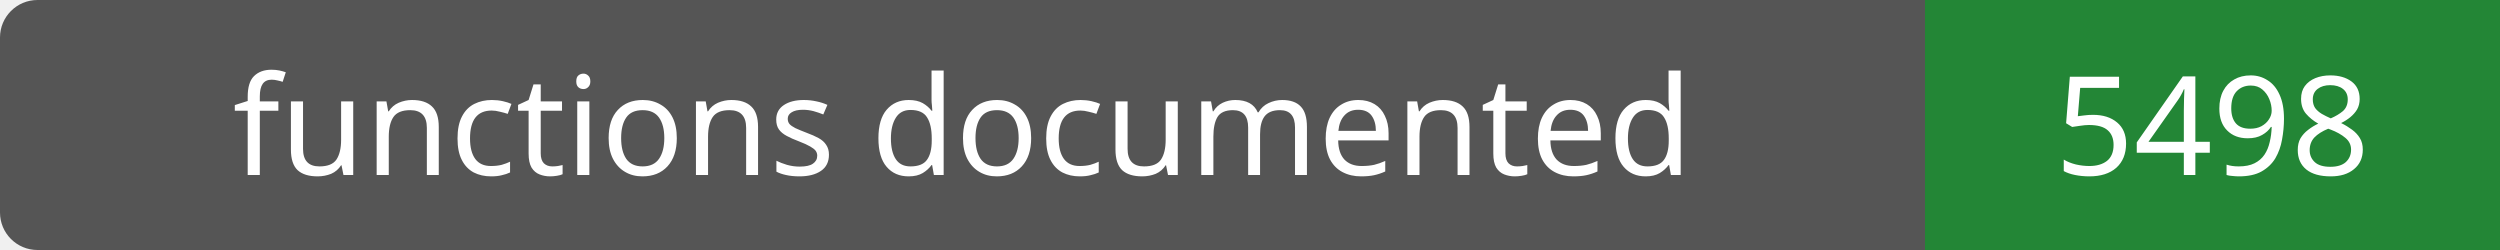
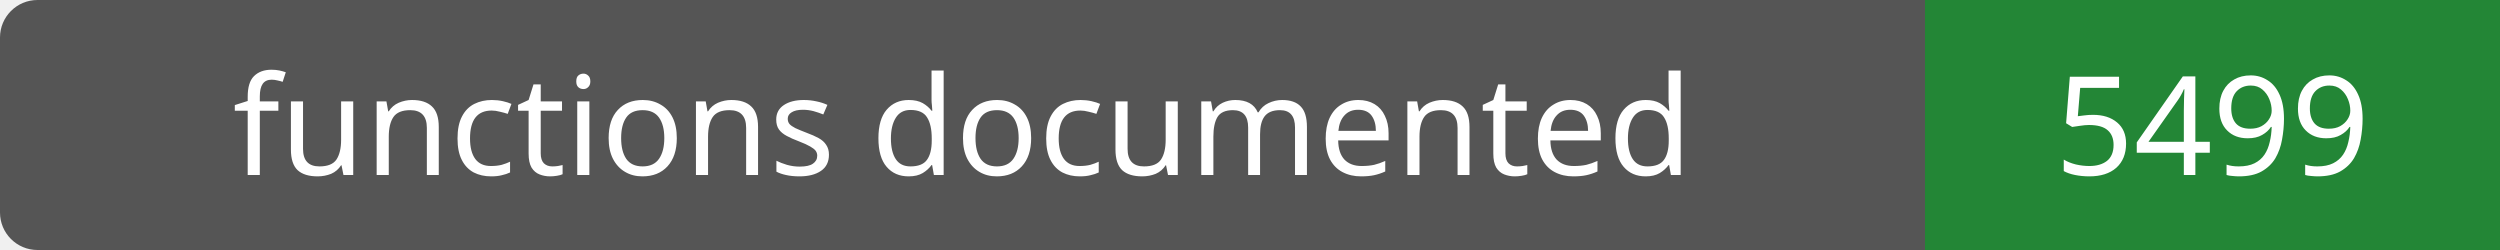
- <svg xmlns="http://www.w3.org/2000/svg" width="200" height="20" role="img" aria-label="functions documented: 5498">
+ <svg xmlns="http://www.w3.org/2000/svg" width="200" height="20" role="img" aria-label="functions documented: 5499">
  <rect width="200" height="20" rx="3" fill="#555" />
  <path fill="#238636" d="M154 0h46v20H154z" />
  <g fill="#fff" text-anchor="middle" font-family="Verdana,sans-serif" font-size="11">
    <text x="77.0" y="14">functions documented</text>
-     <text x="177.0" y="14">5498</text>
+     <text x="177.0" y="14">5499</text>
  </g>
</svg>
